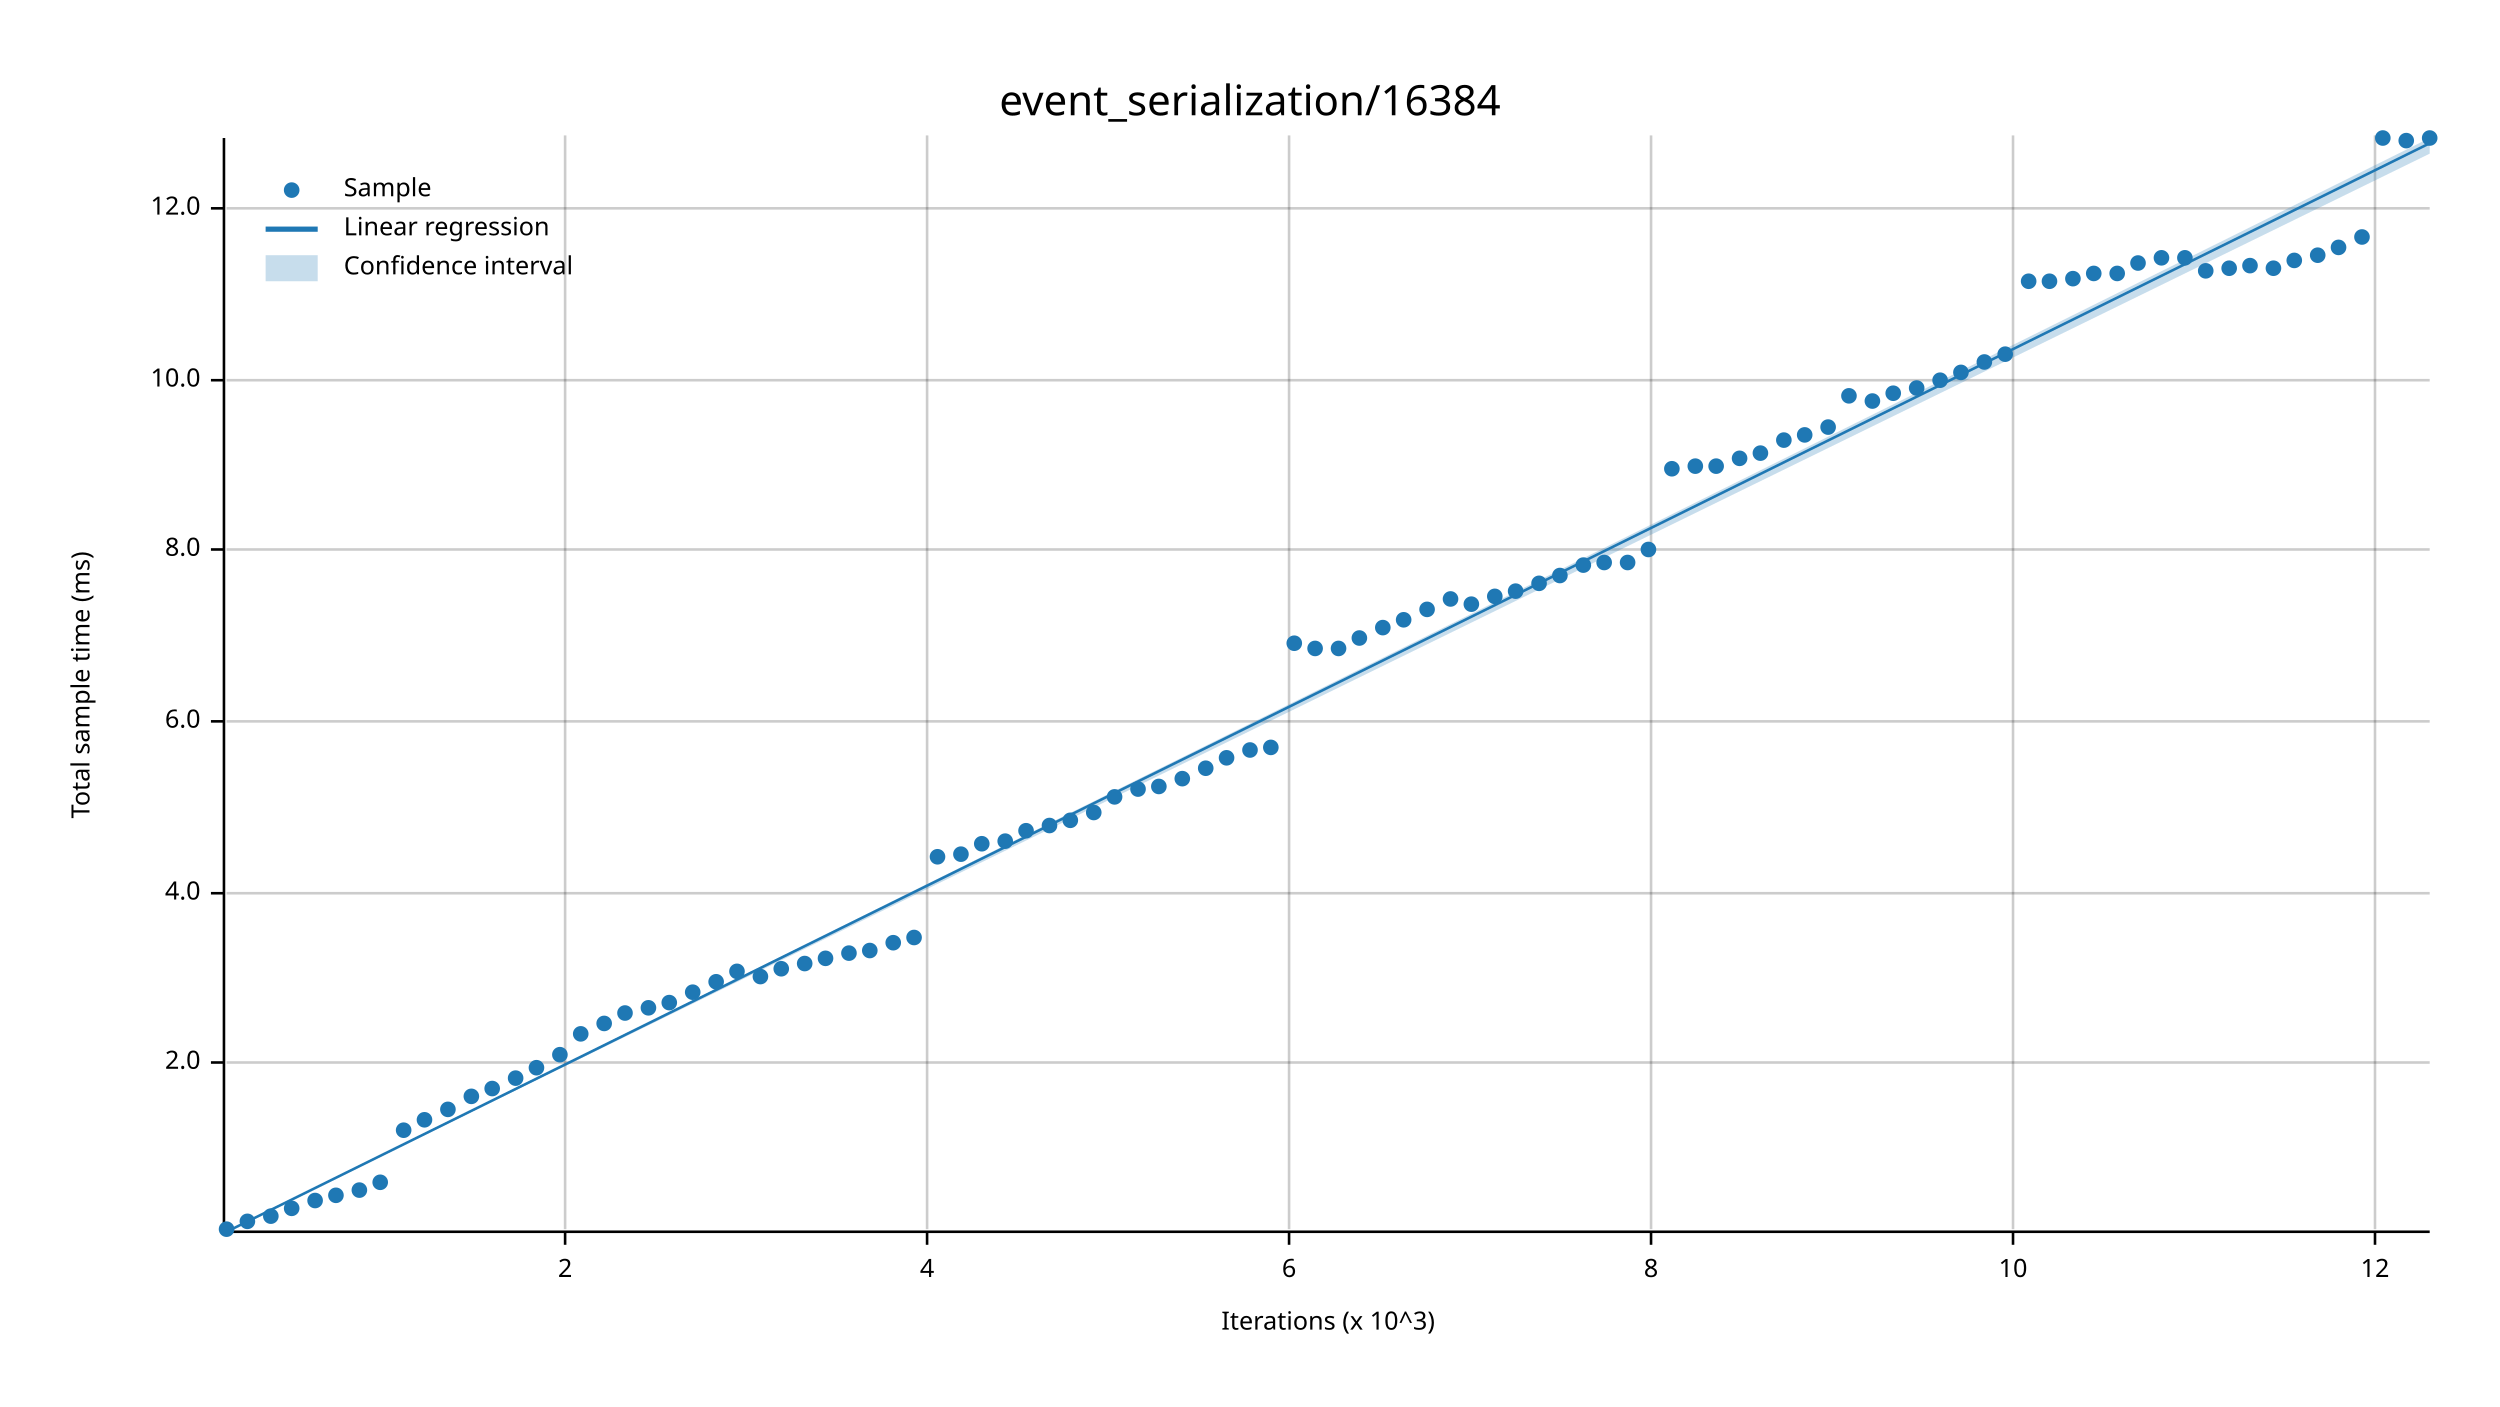
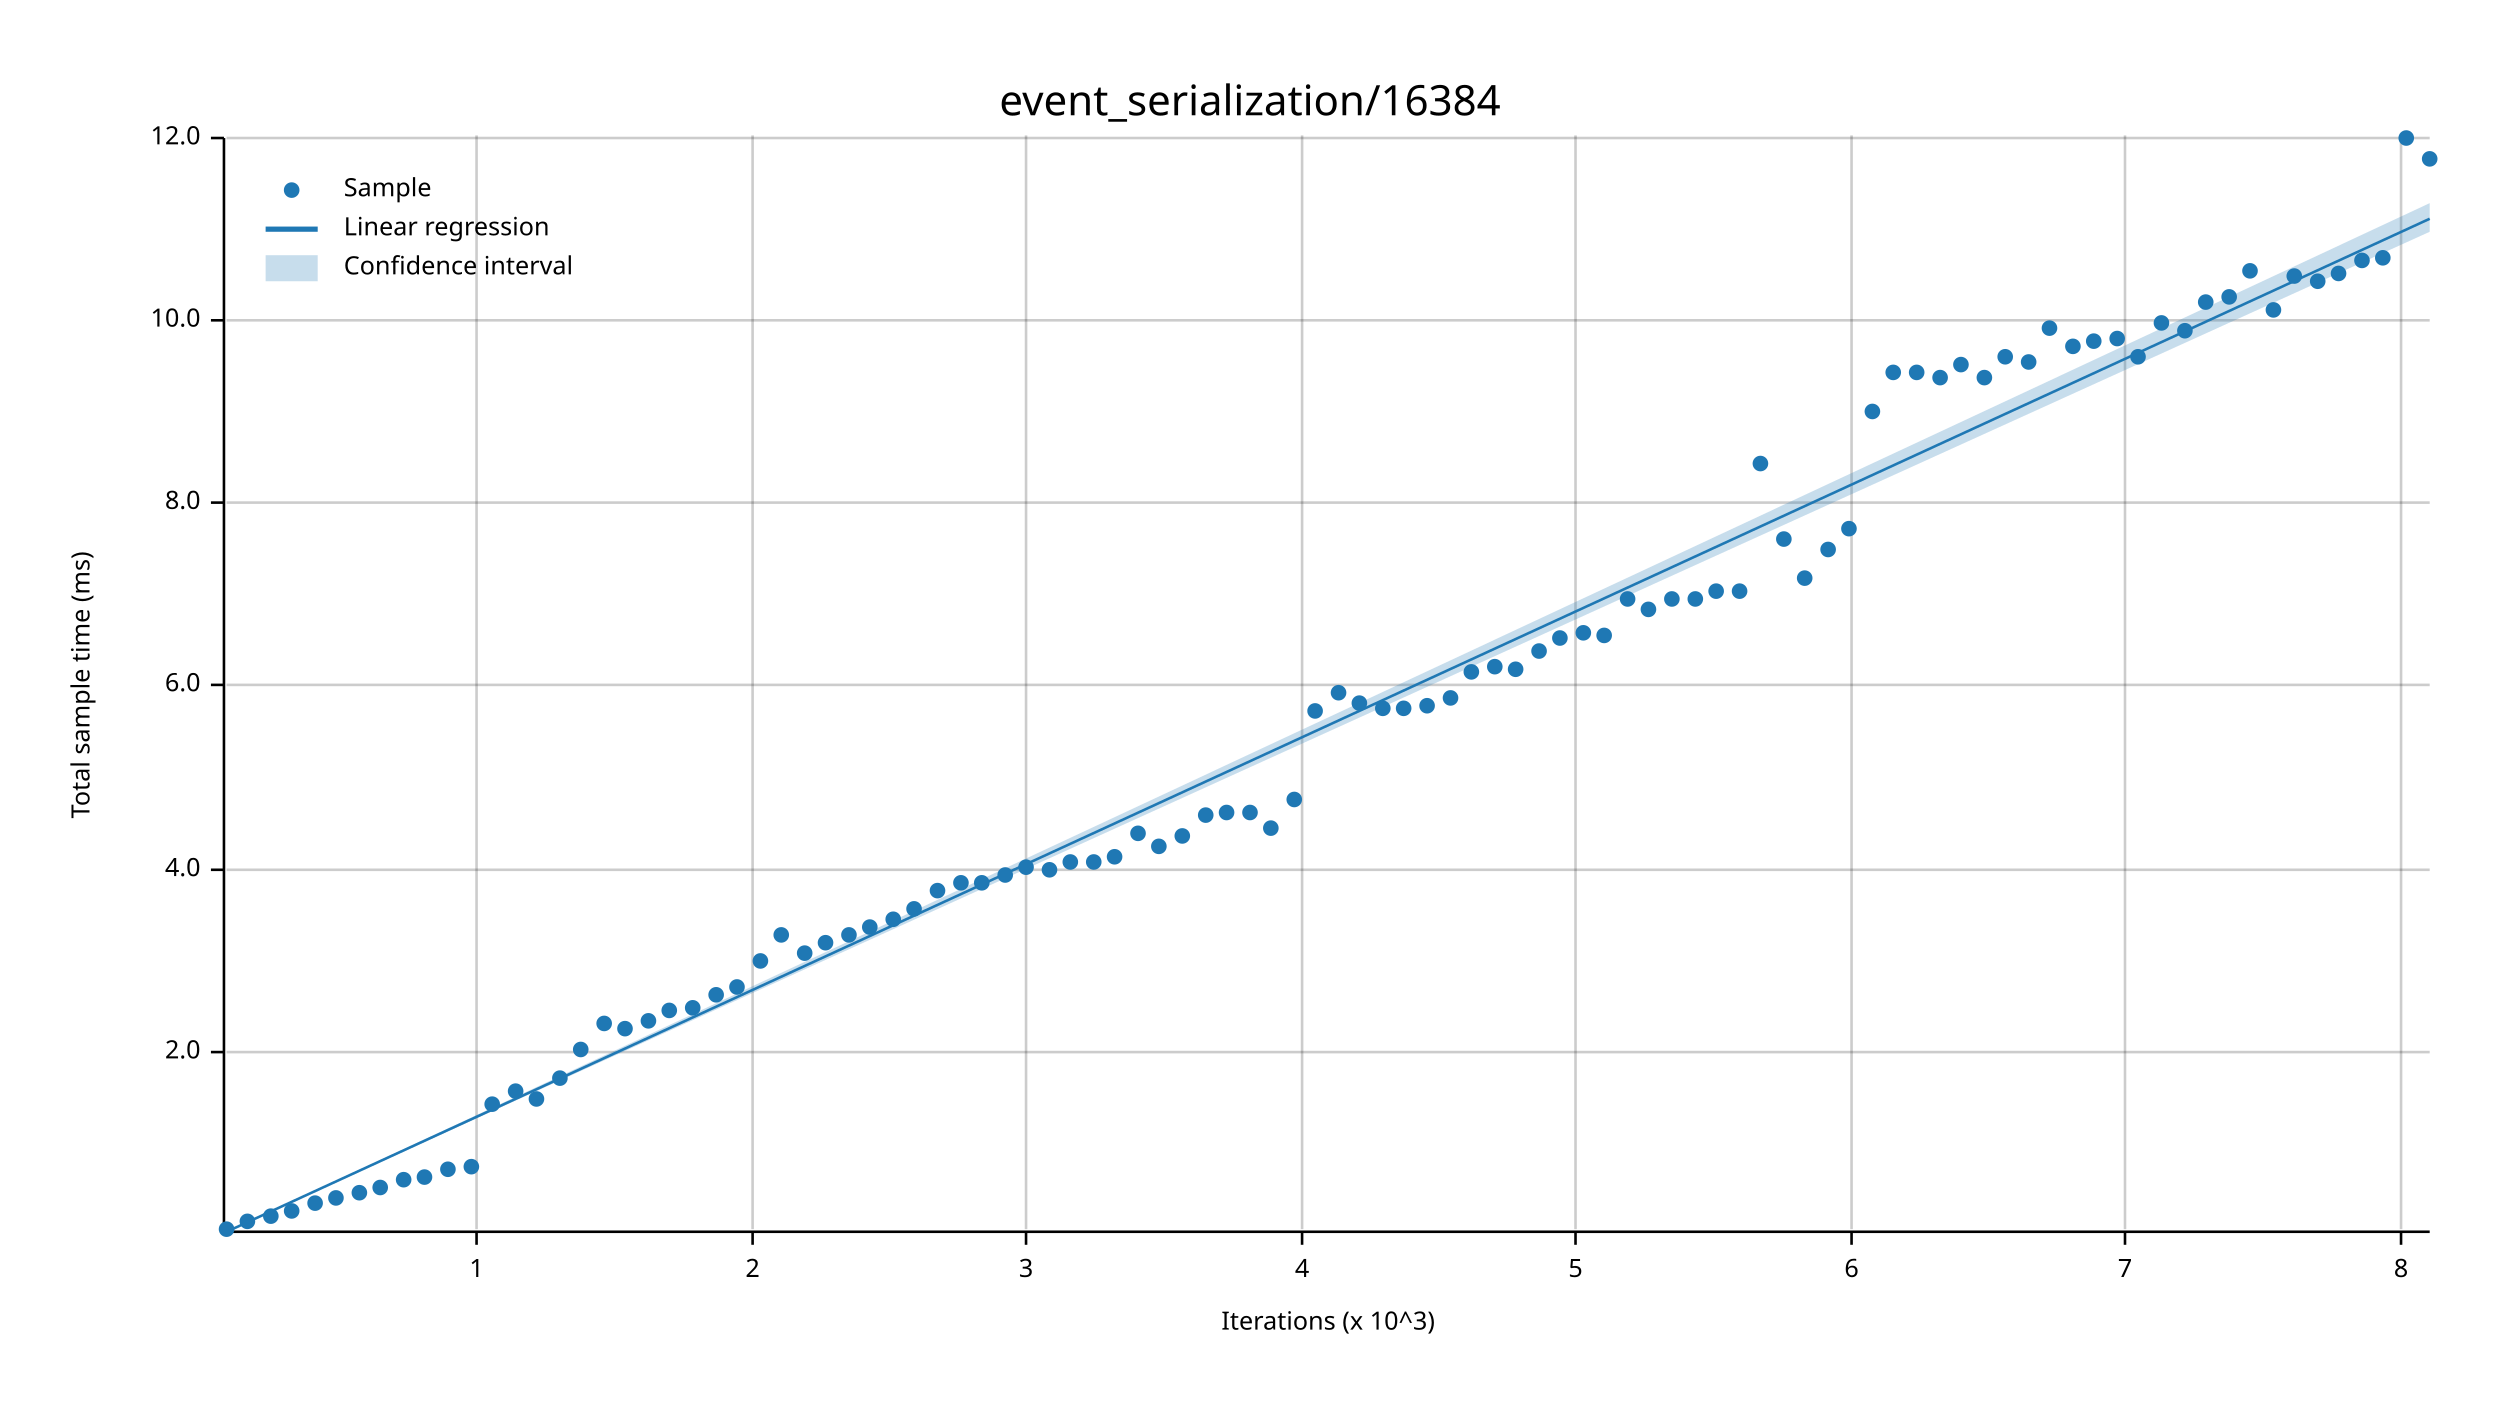
<svg xmlns="http://www.w3.org/2000/svg" width="960" height="540" viewBox="0 0 960 540">
  <text x="480" y="32" dy="0.76em" text-anchor="middle" font-family="sans-serif" font-size="16.129" opacity="1" fill="#000000">
event_serialization/16384
</text>
  <text x="27" y="263" dy="0.76em" text-anchor="middle" font-family="sans-serif" font-size="9.677" opacity="1" fill="#000000" transform="rotate(270, 27, 263)">
Total sample time (ms)
</text>
  <text x="510" y="513" dy="-0.5ex" text-anchor="middle" font-family="sans-serif" font-size="9.677" opacity="1" fill="#000000">
Iterations (x 10^3)
</text>
-   <line opacity="0.2" stroke="#000000" stroke-width="1" x1="217" y1="472" x2="217" y2="52" />
-   <line opacity="0.2" stroke="#000000" stroke-width="1" x1="356" y1="472" x2="356" y2="52" />
-   <line opacity="0.2" stroke="#000000" stroke-width="1" x1="495" y1="472" x2="495" y2="52" />
-   <line opacity="0.2" stroke="#000000" stroke-width="1" x1="634" y1="472" x2="634" y2="52" />
-   <line opacity="0.2" stroke="#000000" stroke-width="1" x1="773" y1="472" x2="773" y2="52" />
-   <line opacity="0.2" stroke="#000000" stroke-width="1" x1="912" y1="472" x2="912" y2="52" />
-   <line opacity="0.2" stroke="#000000" stroke-width="1" x1="87" y1="408" x2="933" y2="408" />
-   <line opacity="0.2" stroke="#000000" stroke-width="1" x1="87" y1="343" x2="933" y2="343" />
-   <line opacity="0.2" stroke="#000000" stroke-width="1" x1="87" y1="277" x2="933" y2="277" />
-   <line opacity="0.2" stroke="#000000" stroke-width="1" x1="87" y1="211" x2="933" y2="211" />
-   <line opacity="0.2" stroke="#000000" stroke-width="1" x1="87" y1="146" x2="933" y2="146" />
-   <line opacity="0.2" stroke="#000000" stroke-width="1" x1="87" y1="80" x2="933" y2="80" />
+   <line opacity="0.2" stroke="#000000" stroke-width="1" x1="183" y1="472" x2="183" y2="52" />
+   <line opacity="0.2" stroke="#000000" stroke-width="1" x1="289" y1="472" x2="289" y2="52" />
+   <line opacity="0.2" stroke="#000000" stroke-width="1" x1="394" y1="472" x2="394" y2="52" />
+   <line opacity="0.2" stroke="#000000" stroke-width="1" x1="500" y1="472" x2="500" y2="52" />
+   <line opacity="0.2" stroke="#000000" stroke-width="1" x1="605" y1="472" x2="605" y2="52" />
+   <line opacity="0.2" stroke="#000000" stroke-width="1" x1="711" y1="472" x2="711" y2="52" />
+   <line opacity="0.2" stroke="#000000" stroke-width="1" x1="816" y1="472" x2="816" y2="52" />
+   <line opacity="0.2" stroke="#000000" stroke-width="1" x1="922" y1="472" x2="922" y2="52" />
+   <line opacity="0.2" stroke="#000000" stroke-width="1" x1="87" y1="404" x2="933" y2="404" />
+   <line opacity="0.2" stroke="#000000" stroke-width="1" x1="87" y1="334" x2="933" y2="334" />
+   <line opacity="0.2" stroke="#000000" stroke-width="1" x1="87" y1="263" x2="933" y2="263" />
+   <line opacity="0.2" stroke="#000000" stroke-width="1" x1="87" y1="193" x2="933" y2="193" />
+   <line opacity="0.2" stroke="#000000" stroke-width="1" x1="87" y1="123" x2="933" y2="123" />
+   <line opacity="0.2" stroke="#000000" stroke-width="1" x1="87" y1="53" x2="933" y2="53" />
  <polyline fill="none" opacity="1" stroke="#000000" stroke-width="1" points="86,53 86,473 " />
-   <text x="77" y="408" dy="0.5ex" text-anchor="end" font-family="sans-serif" font-size="9.677" opacity="1" fill="#000000">
+   <text x="77" y="404" dy="0.5ex" text-anchor="end" font-family="sans-serif" font-size="9.677" opacity="1" fill="#000000">
2.0
</text>
-   <polyline fill="none" opacity="1" stroke="#000000" stroke-width="1" points="81,408 86,408 " />
-   <text x="77" y="343" dy="0.5ex" text-anchor="end" font-family="sans-serif" font-size="9.677" opacity="1" fill="#000000">
+   <polyline fill="none" opacity="1" stroke="#000000" stroke-width="1" points="81,404 86,404 " />
+   <text x="77" y="334" dy="0.5ex" text-anchor="end" font-family="sans-serif" font-size="9.677" opacity="1" fill="#000000">
4.0
</text>
-   <polyline fill="none" opacity="1" stroke="#000000" stroke-width="1" points="81,343 86,343 " />
-   <text x="77" y="277" dy="0.5ex" text-anchor="end" font-family="sans-serif" font-size="9.677" opacity="1" fill="#000000">
+   <polyline fill="none" opacity="1" stroke="#000000" stroke-width="1" points="81,334 86,334 " />
+   <text x="77" y="263" dy="0.5ex" text-anchor="end" font-family="sans-serif" font-size="9.677" opacity="1" fill="#000000">
6.0
</text>
-   <polyline fill="none" opacity="1" stroke="#000000" stroke-width="1" points="81,277 86,277 " />
-   <text x="77" y="211" dy="0.5ex" text-anchor="end" font-family="sans-serif" font-size="9.677" opacity="1" fill="#000000">
+   <polyline fill="none" opacity="1" stroke="#000000" stroke-width="1" points="81,263 86,263 " />
+   <text x="77" y="193" dy="0.5ex" text-anchor="end" font-family="sans-serif" font-size="9.677" opacity="1" fill="#000000">
8.0
</text>
-   <polyline fill="none" opacity="1" stroke="#000000" stroke-width="1" points="81,211 86,211 " />
-   <text x="77" y="146" dy="0.5ex" text-anchor="end" font-family="sans-serif" font-size="9.677" opacity="1" fill="#000000">
+   <polyline fill="none" opacity="1" stroke="#000000" stroke-width="1" points="81,193 86,193 " />
+   <text x="77" y="123" dy="0.5ex" text-anchor="end" font-family="sans-serif" font-size="9.677" opacity="1" fill="#000000">
10.0
</text>
-   <polyline fill="none" opacity="1" stroke="#000000" stroke-width="1" points="81,146 86,146 " />
-   <text x="77" y="80" dy="0.5ex" text-anchor="end" font-family="sans-serif" font-size="9.677" opacity="1" fill="#000000">
+   <polyline fill="none" opacity="1" stroke="#000000" stroke-width="1" points="81,123 86,123 " />
+   <text x="77" y="53" dy="0.5ex" text-anchor="end" font-family="sans-serif" font-size="9.677" opacity="1" fill="#000000">
12.0
</text>
-   <polyline fill="none" opacity="1" stroke="#000000" stroke-width="1" points="81,80 86,80 " />
+   <polyline fill="none" opacity="1" stroke="#000000" stroke-width="1" points="81,53 86,53 " />
  <polyline fill="none" opacity="1" stroke="#000000" stroke-width="1" points="87,473 933,473 " />
-   <text x="217" y="483" dy="0.76em" text-anchor="middle" font-family="sans-serif" font-size="9.677" opacity="1" fill="#000000">
+   <text x="183" y="483" dy="0.76em" text-anchor="middle" font-family="sans-serif" font-size="9.677" opacity="1" fill="#000000">
+ 1
+ </text>
+   <polyline fill="none" opacity="1" stroke="#000000" stroke-width="1" points="183,473 183,478 " />
+   <text x="289" y="483" dy="0.76em" text-anchor="middle" font-family="sans-serif" font-size="9.677" opacity="1" fill="#000000">
2
</text>
-   <polyline fill="none" opacity="1" stroke="#000000" stroke-width="1" points="217,473 217,478 " />
-   <text x="356" y="483" dy="0.76em" text-anchor="middle" font-family="sans-serif" font-size="9.677" opacity="1" fill="#000000">
+   <polyline fill="none" opacity="1" stroke="#000000" stroke-width="1" points="289,473 289,478 " />
+   <text x="394" y="483" dy="0.76em" text-anchor="middle" font-family="sans-serif" font-size="9.677" opacity="1" fill="#000000">
+ 3
+ </text>
+   <polyline fill="none" opacity="1" stroke="#000000" stroke-width="1" points="394,473 394,478 " />
+   <text x="500" y="483" dy="0.76em" text-anchor="middle" font-family="sans-serif" font-size="9.677" opacity="1" fill="#000000">
4
</text>
-   <polyline fill="none" opacity="1" stroke="#000000" stroke-width="1" points="356,473 356,478 " />
-   <text x="495" y="483" dy="0.76em" text-anchor="middle" font-family="sans-serif" font-size="9.677" opacity="1" fill="#000000">
+   <polyline fill="none" opacity="1" stroke="#000000" stroke-width="1" points="500,473 500,478 " />
+   <text x="605" y="483" dy="0.76em" text-anchor="middle" font-family="sans-serif" font-size="9.677" opacity="1" fill="#000000">
+ 5
+ </text>
+   <polyline fill="none" opacity="1" stroke="#000000" stroke-width="1" points="605,473 605,478 " />
+   <text x="711" y="483" dy="0.76em" text-anchor="middle" font-family="sans-serif" font-size="9.677" opacity="1" fill="#000000">
6
</text>
-   <polyline fill="none" opacity="1" stroke="#000000" stroke-width="1" points="495,473 495,478 " />
-   <text x="634" y="483" dy="0.76em" text-anchor="middle" font-family="sans-serif" font-size="9.677" opacity="1" fill="#000000">
+   <polyline fill="none" opacity="1" stroke="#000000" stroke-width="1" points="711,473 711,478 " />
+   <text x="816" y="483" dy="0.76em" text-anchor="middle" font-family="sans-serif" font-size="9.677" opacity="1" fill="#000000">
+ 7
+ </text>
+   <polyline fill="none" opacity="1" stroke="#000000" stroke-width="1" points="816,473 816,478 " />
+   <text x="922" y="483" dy="0.76em" text-anchor="middle" font-family="sans-serif" font-size="9.677" opacity="1" fill="#000000">
8
</text>
-   <polyline fill="none" opacity="1" stroke="#000000" stroke-width="1" points="634,473 634,478 " />
-   <text x="773" y="483" dy="0.76em" text-anchor="middle" font-family="sans-serif" font-size="9.677" opacity="1" fill="#000000">
- 10
- </text>
-   <polyline fill="none" opacity="1" stroke="#000000" stroke-width="1" points="773,473 773,478 " />
-   <text x="912" y="483" dy="0.76em" text-anchor="middle" font-family="sans-serif" font-size="9.677" opacity="1" fill="#000000">
- 12
- </text>
-   <polyline fill="none" opacity="1" stroke="#000000" stroke-width="1" points="912,473 912,478 " />
+   <polyline fill="none" opacity="1" stroke="#000000" stroke-width="1" points="922,473 922,478 " />
  <circle cx="87" cy="472" r="3" opacity="1" fill="#1F78B4" stroke="none" stroke-width="1" />
  <circle cx="95" cy="469" r="3" opacity="1" fill="#1F78B4" stroke="none" stroke-width="1" />
  <circle cx="104" cy="467" r="3" opacity="1" fill="#1F78B4" stroke="none" stroke-width="1" />
-   <circle cx="112" cy="464" r="3" opacity="1" fill="#1F78B4" stroke="none" stroke-width="1" />
-   <circle cx="121" cy="461" r="3" opacity="1" fill="#1F78B4" stroke="none" stroke-width="1" />
-   <circle cx="129" cy="459" r="3" opacity="1" fill="#1F78B4" stroke="none" stroke-width="1" />
-   <circle cx="138" cy="457" r="3" opacity="1" fill="#1F78B4" stroke="none" stroke-width="1" />
-   <circle cx="146" cy="454" r="3" opacity="1" fill="#1F78B4" stroke="none" stroke-width="1" />
-   <circle cx="155" cy="434" r="3" opacity="1" fill="#1F78B4" stroke="none" stroke-width="1" />
-   <circle cx="163" cy="430" r="3" opacity="1" fill="#1F78B4" stroke="none" stroke-width="1" />
-   <circle cx="172" cy="426" r="3" opacity="1" fill="#1F78B4" stroke="none" stroke-width="1" />
-   <circle cx="181" cy="421" r="3" opacity="1" fill="#1F78B4" stroke="none" stroke-width="1" />
-   <circle cx="189" cy="418" r="3" opacity="1" fill="#1F78B4" stroke="none" stroke-width="1" />
-   <circle cx="198" cy="414" r="3" opacity="1" fill="#1F78B4" stroke="none" stroke-width="1" />
-   <circle cx="206" cy="410" r="3" opacity="1" fill="#1F78B4" stroke="none" stroke-width="1" />
-   <circle cx="215" cy="405" r="3" opacity="1" fill="#1F78B4" stroke="none" stroke-width="1" />
-   <circle cx="223" cy="397" r="3" opacity="1" fill="#1F78B4" stroke="none" stroke-width="1" />
+   <circle cx="112" cy="465" r="3" opacity="1" fill="#1F78B4" stroke="none" stroke-width="1" />
+   <circle cx="121" cy="462" r="3" opacity="1" fill="#1F78B4" stroke="none" stroke-width="1" />
+   <circle cx="129" cy="460" r="3" opacity="1" fill="#1F78B4" stroke="none" stroke-width="1" />
+   <circle cx="138" cy="458" r="3" opacity="1" fill="#1F78B4" stroke="none" stroke-width="1" />
+   <circle cx="146" cy="456" r="3" opacity="1" fill="#1F78B4" stroke="none" stroke-width="1" />
+   <circle cx="155" cy="453" r="3" opacity="1" fill="#1F78B4" stroke="none" stroke-width="1" />
+   <circle cx="163" cy="452" r="3" opacity="1" fill="#1F78B4" stroke="none" stroke-width="1" />
+   <circle cx="172" cy="449" r="3" opacity="1" fill="#1F78B4" stroke="none" stroke-width="1" />
+   <circle cx="181" cy="448" r="3" opacity="1" fill="#1F78B4" stroke="none" stroke-width="1" />
+   <circle cx="189" cy="424" r="3" opacity="1" fill="#1F78B4" stroke="none" stroke-width="1" />
+   <circle cx="198" cy="419" r="3" opacity="1" fill="#1F78B4" stroke="none" stroke-width="1" />
+   <circle cx="206" cy="422" r="3" opacity="1" fill="#1F78B4" stroke="none" stroke-width="1" />
+   <circle cx="215" cy="414" r="3" opacity="1" fill="#1F78B4" stroke="none" stroke-width="1" />
+   <circle cx="223" cy="403" r="3" opacity="1" fill="#1F78B4" stroke="none" stroke-width="1" />
  <circle cx="232" cy="393" r="3" opacity="1" fill="#1F78B4" stroke="none" stroke-width="1" />
-   <circle cx="240" cy="389" r="3" opacity="1" fill="#1F78B4" stroke="none" stroke-width="1" />
-   <circle cx="249" cy="387" r="3" opacity="1" fill="#1F78B4" stroke="none" stroke-width="1" />
-   <circle cx="257" cy="385" r="3" opacity="1" fill="#1F78B4" stroke="none" stroke-width="1" />
-   <circle cx="266" cy="381" r="3" opacity="1" fill="#1F78B4" stroke="none" stroke-width="1" />
-   <circle cx="275" cy="377" r="3" opacity="1" fill="#1F78B4" stroke="none" stroke-width="1" />
-   <circle cx="283" cy="373" r="3" opacity="1" fill="#1F78B4" stroke="none" stroke-width="1" />
-   <circle cx="292" cy="375" r="3" opacity="1" fill="#1F78B4" stroke="none" stroke-width="1" />
-   <circle cx="300" cy="372" r="3" opacity="1" fill="#1F78B4" stroke="none" stroke-width="1" />
-   <circle cx="309" cy="370" r="3" opacity="1" fill="#1F78B4" stroke="none" stroke-width="1" />
-   <circle cx="317" cy="368" r="3" opacity="1" fill="#1F78B4" stroke="none" stroke-width="1" />
-   <circle cx="326" cy="366" r="3" opacity="1" fill="#1F78B4" stroke="none" stroke-width="1" />
-   <circle cx="334" cy="365" r="3" opacity="1" fill="#1F78B4" stroke="none" stroke-width="1" />
-   <circle cx="343" cy="362" r="3" opacity="1" fill="#1F78B4" stroke="none" stroke-width="1" />
-   <circle cx="351" cy="360" r="3" opacity="1" fill="#1F78B4" stroke="none" stroke-width="1" />
-   <circle cx="360" cy="329" r="3" opacity="1" fill="#1F78B4" stroke="none" stroke-width="1" />
-   <circle cx="369" cy="328" r="3" opacity="1" fill="#1F78B4" stroke="none" stroke-width="1" />
-   <circle cx="377" cy="324" r="3" opacity="1" fill="#1F78B4" stroke="none" stroke-width="1" />
-   <circle cx="386" cy="323" r="3" opacity="1" fill="#1F78B4" stroke="none" stroke-width="1" />
-   <circle cx="394" cy="319" r="3" opacity="1" fill="#1F78B4" stroke="none" stroke-width="1" />
-   <circle cx="403" cy="317" r="3" opacity="1" fill="#1F78B4" stroke="none" stroke-width="1" />
-   <circle cx="411" cy="315" r="3" opacity="1" fill="#1F78B4" stroke="none" stroke-width="1" />
-   <circle cx="420" cy="312" r="3" opacity="1" fill="#1F78B4" stroke="none" stroke-width="1" />
-   <circle cx="428" cy="306" r="3" opacity="1" fill="#1F78B4" stroke="none" stroke-width="1" />
-   <circle cx="437" cy="303" r="3" opacity="1" fill="#1F78B4" stroke="none" stroke-width="1" />
-   <circle cx="445" cy="302" r="3" opacity="1" fill="#1F78B4" stroke="none" stroke-width="1" />
-   <circle cx="454" cy="299" r="3" opacity="1" fill="#1F78B4" stroke="none" stroke-width="1" />
-   <circle cx="463" cy="295" r="3" opacity="1" fill="#1F78B4" stroke="none" stroke-width="1" />
-   <circle cx="471" cy="291" r="3" opacity="1" fill="#1F78B4" stroke="none" stroke-width="1" />
-   <circle cx="480" cy="288" r="3" opacity="1" fill="#1F78B4" stroke="none" stroke-width="1" />
-   <circle cx="488" cy="287" r="3" opacity="1" fill="#1F78B4" stroke="none" stroke-width="1" />
-   <circle cx="497" cy="247" r="3" opacity="1" fill="#1F78B4" stroke="none" stroke-width="1" />
-   <circle cx="505" cy="249" r="3" opacity="1" fill="#1F78B4" stroke="none" stroke-width="1" />
-   <circle cx="514" cy="249" r="3" opacity="1" fill="#1F78B4" stroke="none" stroke-width="1" />
-   <circle cx="522" cy="245" r="3" opacity="1" fill="#1F78B4" stroke="none" stroke-width="1" />
-   <circle cx="531" cy="241" r="3" opacity="1" fill="#1F78B4" stroke="none" stroke-width="1" />
-   <circle cx="539" cy="238" r="3" opacity="1" fill="#1F78B4" stroke="none" stroke-width="1" />
-   <circle cx="548" cy="234" r="3" opacity="1" fill="#1F78B4" stroke="none" stroke-width="1" />
-   <circle cx="557" cy="230" r="3" opacity="1" fill="#1F78B4" stroke="none" stroke-width="1" />
-   <circle cx="565" cy="232" r="3" opacity="1" fill="#1F78B4" stroke="none" stroke-width="1" />
-   <circle cx="574" cy="229" r="3" opacity="1" fill="#1F78B4" stroke="none" stroke-width="1" />
-   <circle cx="582" cy="227" r="3" opacity="1" fill="#1F78B4" stroke="none" stroke-width="1" />
-   <circle cx="591" cy="224" r="3" opacity="1" fill="#1F78B4" stroke="none" stroke-width="1" />
-   <circle cx="599" cy="221" r="3" opacity="1" fill="#1F78B4" stroke="none" stroke-width="1" />
-   <circle cx="608" cy="217" r="3" opacity="1" fill="#1F78B4" stroke="none" stroke-width="1" />
-   <circle cx="616" cy="216" r="3" opacity="1" fill="#1F78B4" stroke="none" stroke-width="1" />
-   <circle cx="625" cy="216" r="3" opacity="1" fill="#1F78B4" stroke="none" stroke-width="1" />
-   <circle cx="633" cy="211" r="3" opacity="1" fill="#1F78B4" stroke="none" stroke-width="1" />
-   <circle cx="642" cy="180" r="3" opacity="1" fill="#1F78B4" stroke="none" stroke-width="1" />
-   <circle cx="651" cy="179" r="3" opacity="1" fill="#1F78B4" stroke="none" stroke-width="1" />
-   <circle cx="659" cy="179" r="3" opacity="1" fill="#1F78B4" stroke="none" stroke-width="1" />
-   <circle cx="668" cy="176" r="3" opacity="1" fill="#1F78B4" stroke="none" stroke-width="1" />
-   <circle cx="676" cy="174" r="3" opacity="1" fill="#1F78B4" stroke="none" stroke-width="1" />
-   <circle cx="685" cy="169" r="3" opacity="1" fill="#1F78B4" stroke="none" stroke-width="1" />
-   <circle cx="693" cy="167" r="3" opacity="1" fill="#1F78B4" stroke="none" stroke-width="1" />
-   <circle cx="702" cy="164" r="3" opacity="1" fill="#1F78B4" stroke="none" stroke-width="1" />
-   <circle cx="710" cy="152" r="3" opacity="1" fill="#1F78B4" stroke="none" stroke-width="1" />
-   <circle cx="719" cy="154" r="3" opacity="1" fill="#1F78B4" stroke="none" stroke-width="1" />
-   <circle cx="727" cy="151" r="3" opacity="1" fill="#1F78B4" stroke="none" stroke-width="1" />
-   <circle cx="736" cy="149" r="3" opacity="1" fill="#1F78B4" stroke="none" stroke-width="1" />
-   <circle cx="745" cy="146" r="3" opacity="1" fill="#1F78B4" stroke="none" stroke-width="1" />
-   <circle cx="753" cy="143" r="3" opacity="1" fill="#1F78B4" stroke="none" stroke-width="1" />
-   <circle cx="762" cy="139" r="3" opacity="1" fill="#1F78B4" stroke="none" stroke-width="1" />
-   <circle cx="770" cy="136" r="3" opacity="1" fill="#1F78B4" stroke="none" stroke-width="1" />
-   <circle cx="779" cy="108" r="3" opacity="1" fill="#1F78B4" stroke="none" stroke-width="1" />
-   <circle cx="787" cy="108" r="3" opacity="1" fill="#1F78B4" stroke="none" stroke-width="1" />
-   <circle cx="796" cy="107" r="3" opacity="1" fill="#1F78B4" stroke="none" stroke-width="1" />
-   <circle cx="804" cy="105" r="3" opacity="1" fill="#1F78B4" stroke="none" stroke-width="1" />
-   <circle cx="813" cy="105" r="3" opacity="1" fill="#1F78B4" stroke="none" stroke-width="1" />
-   <circle cx="821" cy="101" r="3" opacity="1" fill="#1F78B4" stroke="none" stroke-width="1" />
-   <circle cx="830" cy="99" r="3" opacity="1" fill="#1F78B4" stroke="none" stroke-width="1" />
-   <circle cx="839" cy="99" r="3" opacity="1" fill="#1F78B4" stroke="none" stroke-width="1" />
-   <circle cx="847" cy="104" r="3" opacity="1" fill="#1F78B4" stroke="none" stroke-width="1" />
-   <circle cx="856" cy="103" r="3" opacity="1" fill="#1F78B4" stroke="none" stroke-width="1" />
-   <circle cx="864" cy="102" r="3" opacity="1" fill="#1F78B4" stroke="none" stroke-width="1" />
-   <circle cx="873" cy="103" r="3" opacity="1" fill="#1F78B4" stroke="none" stroke-width="1" />
-   <circle cx="881" cy="100" r="3" opacity="1" fill="#1F78B4" stroke="none" stroke-width="1" />
-   <circle cx="890" cy="98" r="3" opacity="1" fill="#1F78B4" stroke="none" stroke-width="1" />
-   <circle cx="898" cy="95" r="3" opacity="1" fill="#1F78B4" stroke="none" stroke-width="1" />
-   <circle cx="907" cy="91" r="3" opacity="1" fill="#1F78B4" stroke="none" stroke-width="1" />
-   <circle cx="915" cy="53" r="3" opacity="1" fill="#1F78B4" stroke="none" stroke-width="1" />
-   <circle cx="924" cy="54" r="3" opacity="1" fill="#1F78B4" stroke="none" stroke-width="1" />
-   <circle cx="933" cy="53" r="3" opacity="1" fill="#1F78B4" stroke="none" stroke-width="1" />
-   <polyline fill="none" opacity="1" stroke="#1F78B4" stroke-width="1" points="87,473 933,55 " />
-   <polygon opacity="0.25" fill="#1F78B4" points="87,473 933,59 933,53 " />
+   <circle cx="240" cy="395" r="3" opacity="1" fill="#1F78B4" stroke="none" stroke-width="1" />
+   <circle cx="249" cy="392" r="3" opacity="1" fill="#1F78B4" stroke="none" stroke-width="1" />
+   <circle cx="257" cy="388" r="3" opacity="1" fill="#1F78B4" stroke="none" stroke-width="1" />
+   <circle cx="266" cy="387" r="3" opacity="1" fill="#1F78B4" stroke="none" stroke-width="1" />
+   <circle cx="275" cy="382" r="3" opacity="1" fill="#1F78B4" stroke="none" stroke-width="1" />
+   <circle cx="283" cy="379" r="3" opacity="1" fill="#1F78B4" stroke="none" stroke-width="1" />
+   <circle cx="292" cy="369" r="3" opacity="1" fill="#1F78B4" stroke="none" stroke-width="1" />
+   <circle cx="300" cy="359" r="3" opacity="1" fill="#1F78B4" stroke="none" stroke-width="1" />
+   <circle cx="309" cy="366" r="3" opacity="1" fill="#1F78B4" stroke="none" stroke-width="1" />
+   <circle cx="317" cy="362" r="3" opacity="1" fill="#1F78B4" stroke="none" stroke-width="1" />
+   <circle cx="326" cy="359" r="3" opacity="1" fill="#1F78B4" stroke="none" stroke-width="1" />
+   <circle cx="334" cy="356" r="3" opacity="1" fill="#1F78B4" stroke="none" stroke-width="1" />
+   <circle cx="343" cy="353" r="3" opacity="1" fill="#1F78B4" stroke="none" stroke-width="1" />
+   <circle cx="351" cy="349" r="3" opacity="1" fill="#1F78B4" stroke="none" stroke-width="1" />
+   <circle cx="360" cy="342" r="3" opacity="1" fill="#1F78B4" stroke="none" stroke-width="1" />
+   <circle cx="369" cy="339" r="3" opacity="1" fill="#1F78B4" stroke="none" stroke-width="1" />
+   <circle cx="377" cy="339" r="3" opacity="1" fill="#1F78B4" stroke="none" stroke-width="1" />
+   <circle cx="386" cy="336" r="3" opacity="1" fill="#1F78B4" stroke="none" stroke-width="1" />
+   <circle cx="394" cy="333" r="3" opacity="1" fill="#1F78B4" stroke="none" stroke-width="1" />
+   <circle cx="403" cy="334" r="3" opacity="1" fill="#1F78B4" stroke="none" stroke-width="1" />
+   <circle cx="411" cy="331" r="3" opacity="1" fill="#1F78B4" stroke="none" stroke-width="1" />
+   <circle cx="420" cy="331" r="3" opacity="1" fill="#1F78B4" stroke="none" stroke-width="1" />
+   <circle cx="428" cy="329" r="3" opacity="1" fill="#1F78B4" stroke="none" stroke-width="1" />
+   <circle cx="437" cy="320" r="3" opacity="1" fill="#1F78B4" stroke="none" stroke-width="1" />
+   <circle cx="445" cy="325" r="3" opacity="1" fill="#1F78B4" stroke="none" stroke-width="1" />
+   <circle cx="454" cy="321" r="3" opacity="1" fill="#1F78B4" stroke="none" stroke-width="1" />
+   <circle cx="463" cy="313" r="3" opacity="1" fill="#1F78B4" stroke="none" stroke-width="1" />
+   <circle cx="471" cy="312" r="3" opacity="1" fill="#1F78B4" stroke="none" stroke-width="1" />
+   <circle cx="480" cy="312" r="3" opacity="1" fill="#1F78B4" stroke="none" stroke-width="1" />
+   <circle cx="488" cy="318" r="3" opacity="1" fill="#1F78B4" stroke="none" stroke-width="1" />
+   <circle cx="497" cy="307" r="3" opacity="1" fill="#1F78B4" stroke="none" stroke-width="1" />
+   <circle cx="505" cy="273" r="3" opacity="1" fill="#1F78B4" stroke="none" stroke-width="1" />
+   <circle cx="514" cy="266" r="3" opacity="1" fill="#1F78B4" stroke="none" stroke-width="1" />
+   <circle cx="522" cy="270" r="3" opacity="1" fill="#1F78B4" stroke="none" stroke-width="1" />
+   <circle cx="531" cy="272" r="3" opacity="1" fill="#1F78B4" stroke="none" stroke-width="1" />
+   <circle cx="539" cy="272" r="3" opacity="1" fill="#1F78B4" stroke="none" stroke-width="1" />
+   <circle cx="548" cy="271" r="3" opacity="1" fill="#1F78B4" stroke="none" stroke-width="1" />
+   <circle cx="557" cy="268" r="3" opacity="1" fill="#1F78B4" stroke="none" stroke-width="1" />
+   <circle cx="565" cy="258" r="3" opacity="1" fill="#1F78B4" stroke="none" stroke-width="1" />
+   <circle cx="574" cy="256" r="3" opacity="1" fill="#1F78B4" stroke="none" stroke-width="1" />
+   <circle cx="582" cy="257" r="3" opacity="1" fill="#1F78B4" stroke="none" stroke-width="1" />
+   <circle cx="591" cy="250" r="3" opacity="1" fill="#1F78B4" stroke="none" stroke-width="1" />
+   <circle cx="599" cy="245" r="3" opacity="1" fill="#1F78B4" stroke="none" stroke-width="1" />
+   <circle cx="608" cy="243" r="3" opacity="1" fill="#1F78B4" stroke="none" stroke-width="1" />
+   <circle cx="616" cy="244" r="3" opacity="1" fill="#1F78B4" stroke="none" stroke-width="1" />
+   <circle cx="625" cy="230" r="3" opacity="1" fill="#1F78B4" stroke="none" stroke-width="1" />
+   <circle cx="633" cy="234" r="3" opacity="1" fill="#1F78B4" stroke="none" stroke-width="1" />
+   <circle cx="642" cy="230" r="3" opacity="1" fill="#1F78B4" stroke="none" stroke-width="1" />
+   <circle cx="651" cy="230" r="3" opacity="1" fill="#1F78B4" stroke="none" stroke-width="1" />
+   <circle cx="659" cy="227" r="3" opacity="1" fill="#1F78B4" stroke="none" stroke-width="1" />
+   <circle cx="668" cy="227" r="3" opacity="1" fill="#1F78B4" stroke="none" stroke-width="1" />
+   <circle cx="676" cy="178" r="3" opacity="1" fill="#1F78B4" stroke="none" stroke-width="1" />
+   <circle cx="685" cy="207" r="3" opacity="1" fill="#1F78B4" stroke="none" stroke-width="1" />
+   <circle cx="693" cy="222" r="3" opacity="1" fill="#1F78B4" stroke="none" stroke-width="1" />
+   <circle cx="702" cy="211" r="3" opacity="1" fill="#1F78B4" stroke="none" stroke-width="1" />
+   <circle cx="710" cy="203" r="3" opacity="1" fill="#1F78B4" stroke="none" stroke-width="1" />
+   <circle cx="719" cy="158" r="3" opacity="1" fill="#1F78B4" stroke="none" stroke-width="1" />
+   <circle cx="727" cy="143" r="3" opacity="1" fill="#1F78B4" stroke="none" stroke-width="1" />
+   <circle cx="736" cy="143" r="3" opacity="1" fill="#1F78B4" stroke="none" stroke-width="1" />
+   <circle cx="745" cy="145" r="3" opacity="1" fill="#1F78B4" stroke="none" stroke-width="1" />
+   <circle cx="753" cy="140" r="3" opacity="1" fill="#1F78B4" stroke="none" stroke-width="1" />
+   <circle cx="762" cy="145" r="3" opacity="1" fill="#1F78B4" stroke="none" stroke-width="1" />
+   <circle cx="770" cy="137" r="3" opacity="1" fill="#1F78B4" stroke="none" stroke-width="1" />
+   <circle cx="779" cy="139" r="3" opacity="1" fill="#1F78B4" stroke="none" stroke-width="1" />
+   <circle cx="787" cy="126" r="3" opacity="1" fill="#1F78B4" stroke="none" stroke-width="1" />
+   <circle cx="796" cy="133" r="3" opacity="1" fill="#1F78B4" stroke="none" stroke-width="1" />
+   <circle cx="804" cy="131" r="3" opacity="1" fill="#1F78B4" stroke="none" stroke-width="1" />
+   <circle cx="813" cy="130" r="3" opacity="1" fill="#1F78B4" stroke="none" stroke-width="1" />
+   <circle cx="821" cy="137" r="3" opacity="1" fill="#1F78B4" stroke="none" stroke-width="1" />
+   <circle cx="830" cy="124" r="3" opacity="1" fill="#1F78B4" stroke="none" stroke-width="1" />
+   <circle cx="839" cy="127" r="3" opacity="1" fill="#1F78B4" stroke="none" stroke-width="1" />
+   <circle cx="847" cy="116" r="3" opacity="1" fill="#1F78B4" stroke="none" stroke-width="1" />
+   <circle cx="856" cy="114" r="3" opacity="1" fill="#1F78B4" stroke="none" stroke-width="1" />
+   <circle cx="864" cy="104" r="3" opacity="1" fill="#1F78B4" stroke="none" stroke-width="1" />
+   <circle cx="873" cy="119" r="3" opacity="1" fill="#1F78B4" stroke="none" stroke-width="1" />
+   <circle cx="881" cy="106" r="3" opacity="1" fill="#1F78B4" stroke="none" stroke-width="1" />
+   <circle cx="890" cy="108" r="3" opacity="1" fill="#1F78B4" stroke="none" stroke-width="1" />
+   <circle cx="898" cy="105" r="3" opacity="1" fill="#1F78B4" stroke="none" stroke-width="1" />
+   <circle cx="907" cy="100" r="3" opacity="1" fill="#1F78B4" stroke="none" stroke-width="1" />
+   <circle cx="915" cy="99" r="3" opacity="1" fill="#1F78B4" stroke="none" stroke-width="1" />
+   <circle cx="924" cy="53" r="3" opacity="1" fill="#1F78B4" stroke="none" stroke-width="1" />
+   <circle cx="933" cy="61" r="3" opacity="1" fill="#1F78B4" stroke="none" stroke-width="1" />
+   <polyline fill="none" opacity="1" stroke="#1F78B4" stroke-width="1" points="87,473 933,84 " />
+   <polygon opacity="0.25" fill="#1F78B4" points="87,473 933,89 933,78 " />
  <text x="132" y="68" dy="0.76em" text-anchor="start" font-family="sans-serif" font-size="9.677" opacity="1" fill="#000000">
Sample
</text>
  <text x="132" y="83" dy="0.76em" text-anchor="start" font-family="sans-serif" font-size="9.677" opacity="1" fill="#000000">
Linear regression
</text>
  <text x="132" y="98" dy="0.76em" text-anchor="start" font-family="sans-serif" font-size="9.677" opacity="1" fill="#000000">
Confidence interval
</text>
  <circle cx="112" cy="73" r="3" opacity="1" fill="#1F78B4" stroke="none" stroke-width="1" />
  <polyline fill="none" opacity="1" stroke="#1F78B4" stroke-width="2" points="102,88 122,88 " />
  <rect x="102" y="98" width="20" height="10" opacity="0.25" fill="#1F78B4" stroke="none" />
</svg>
